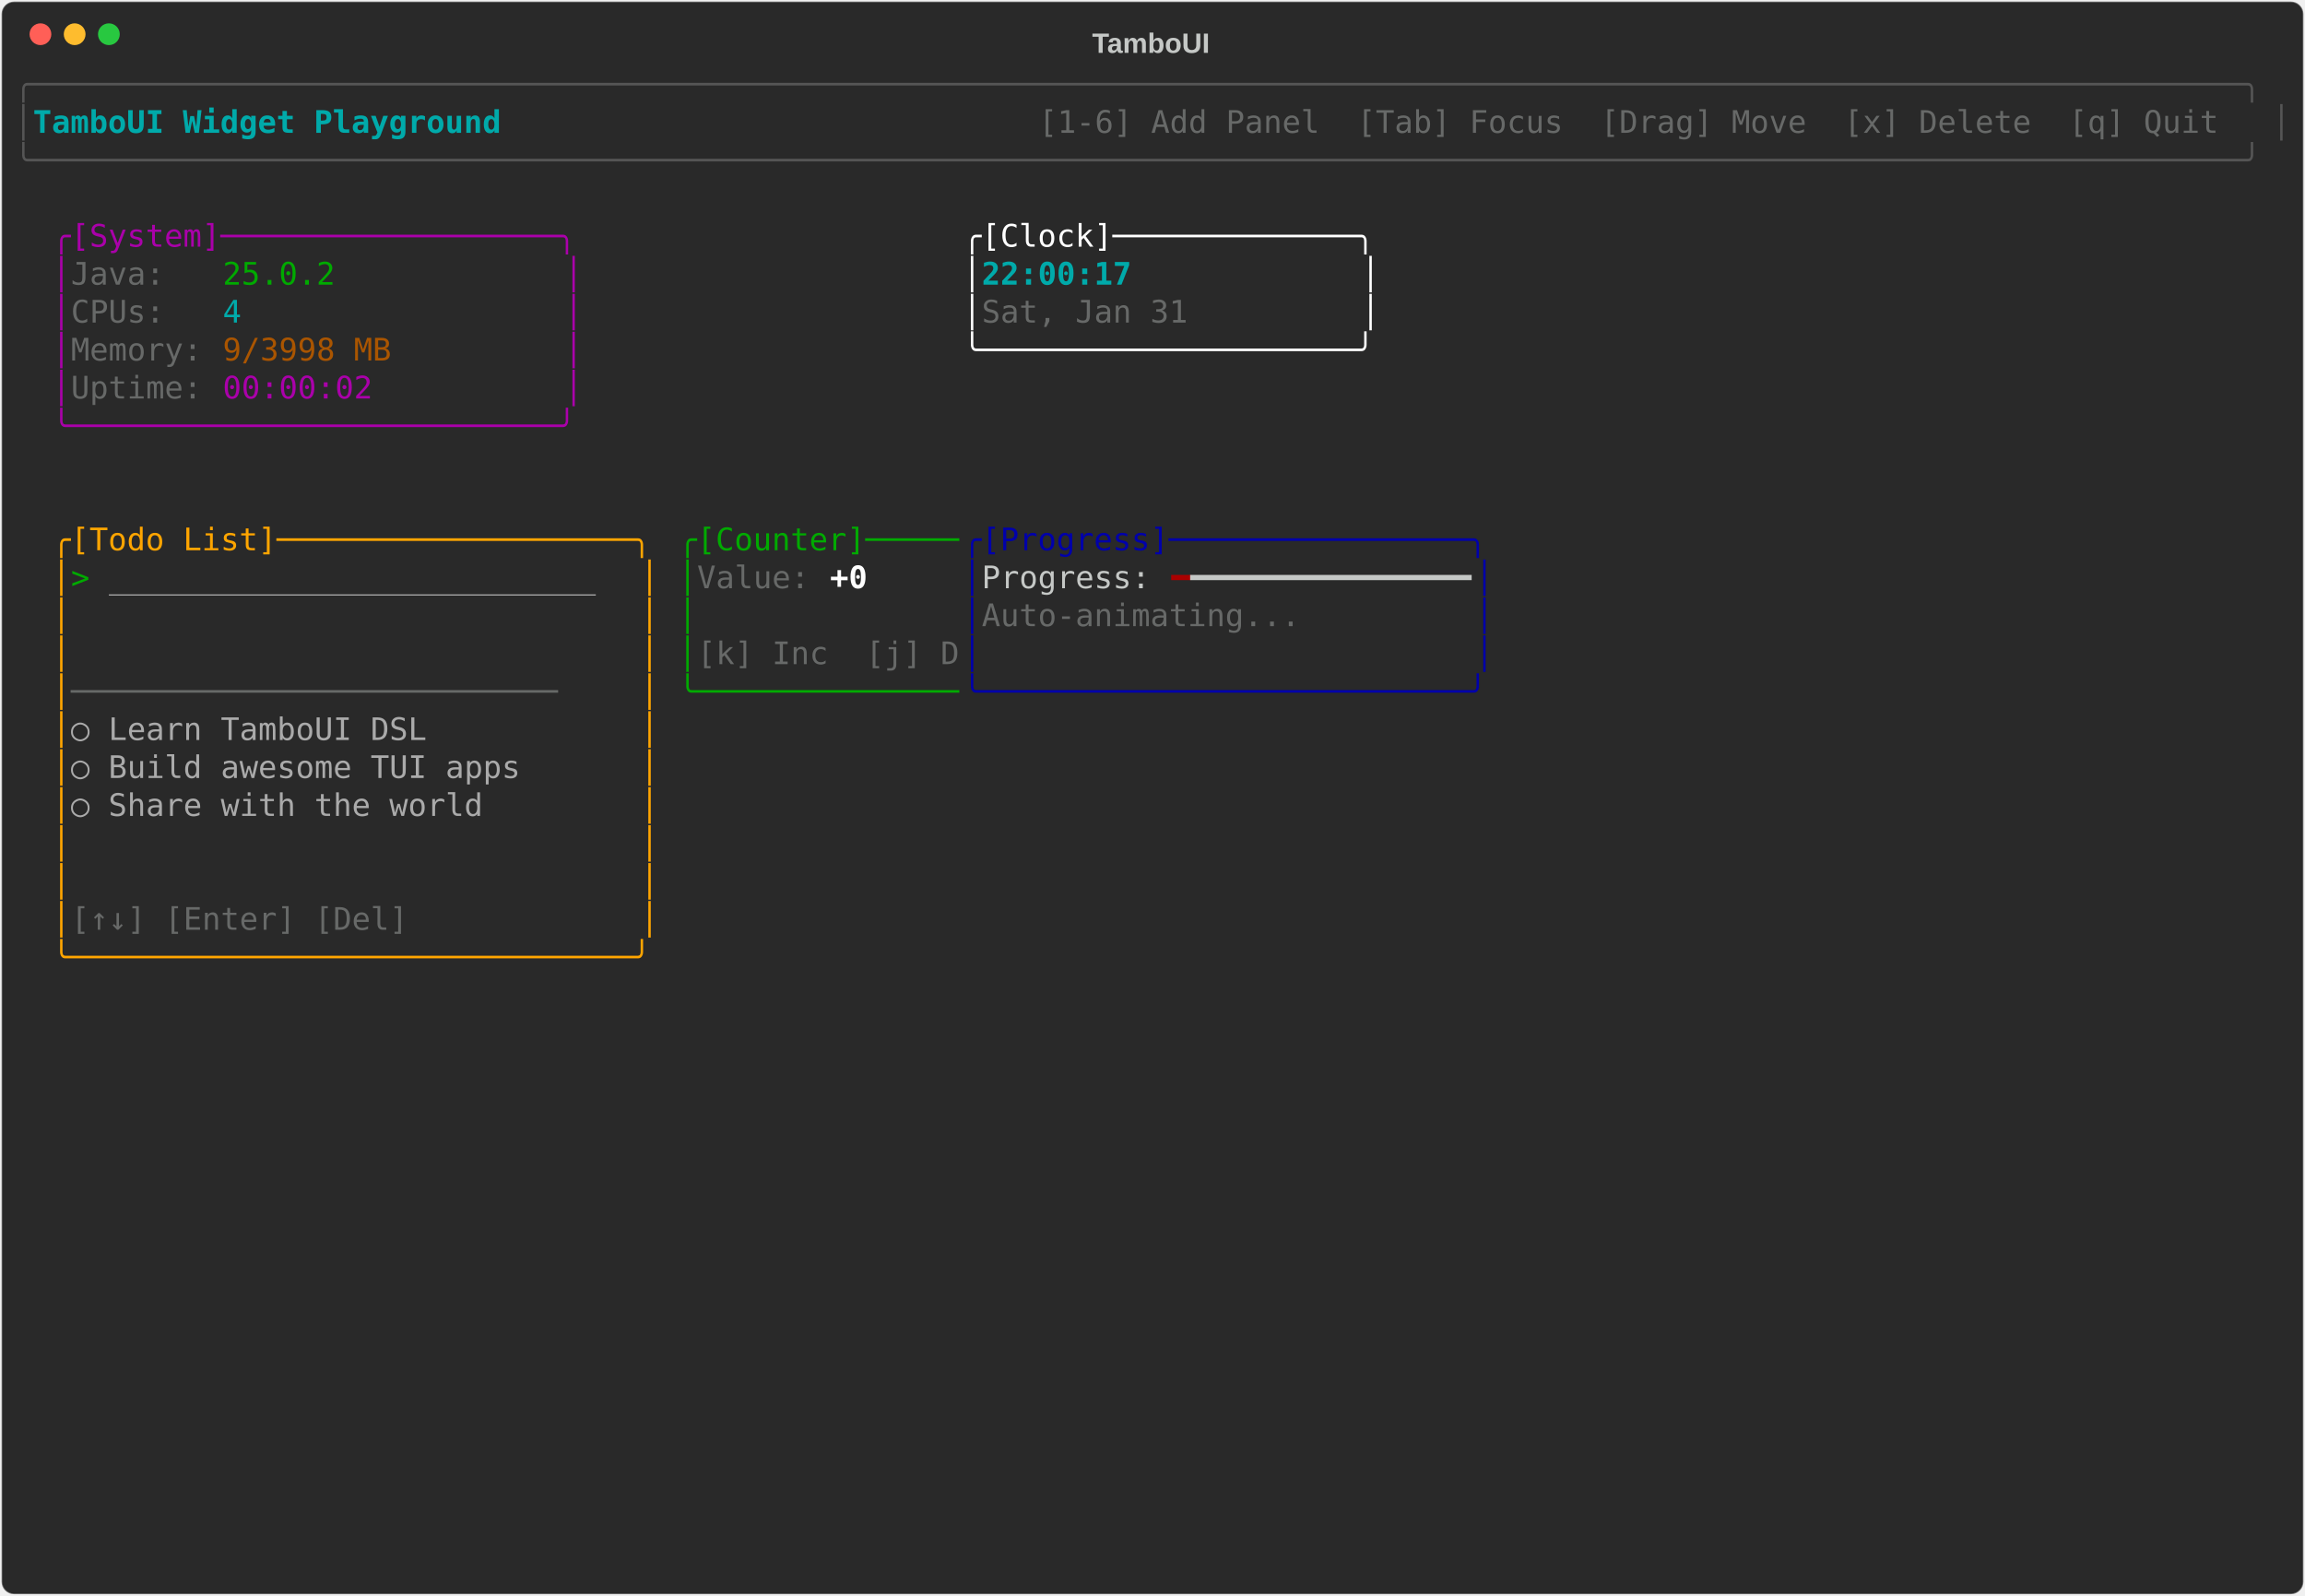
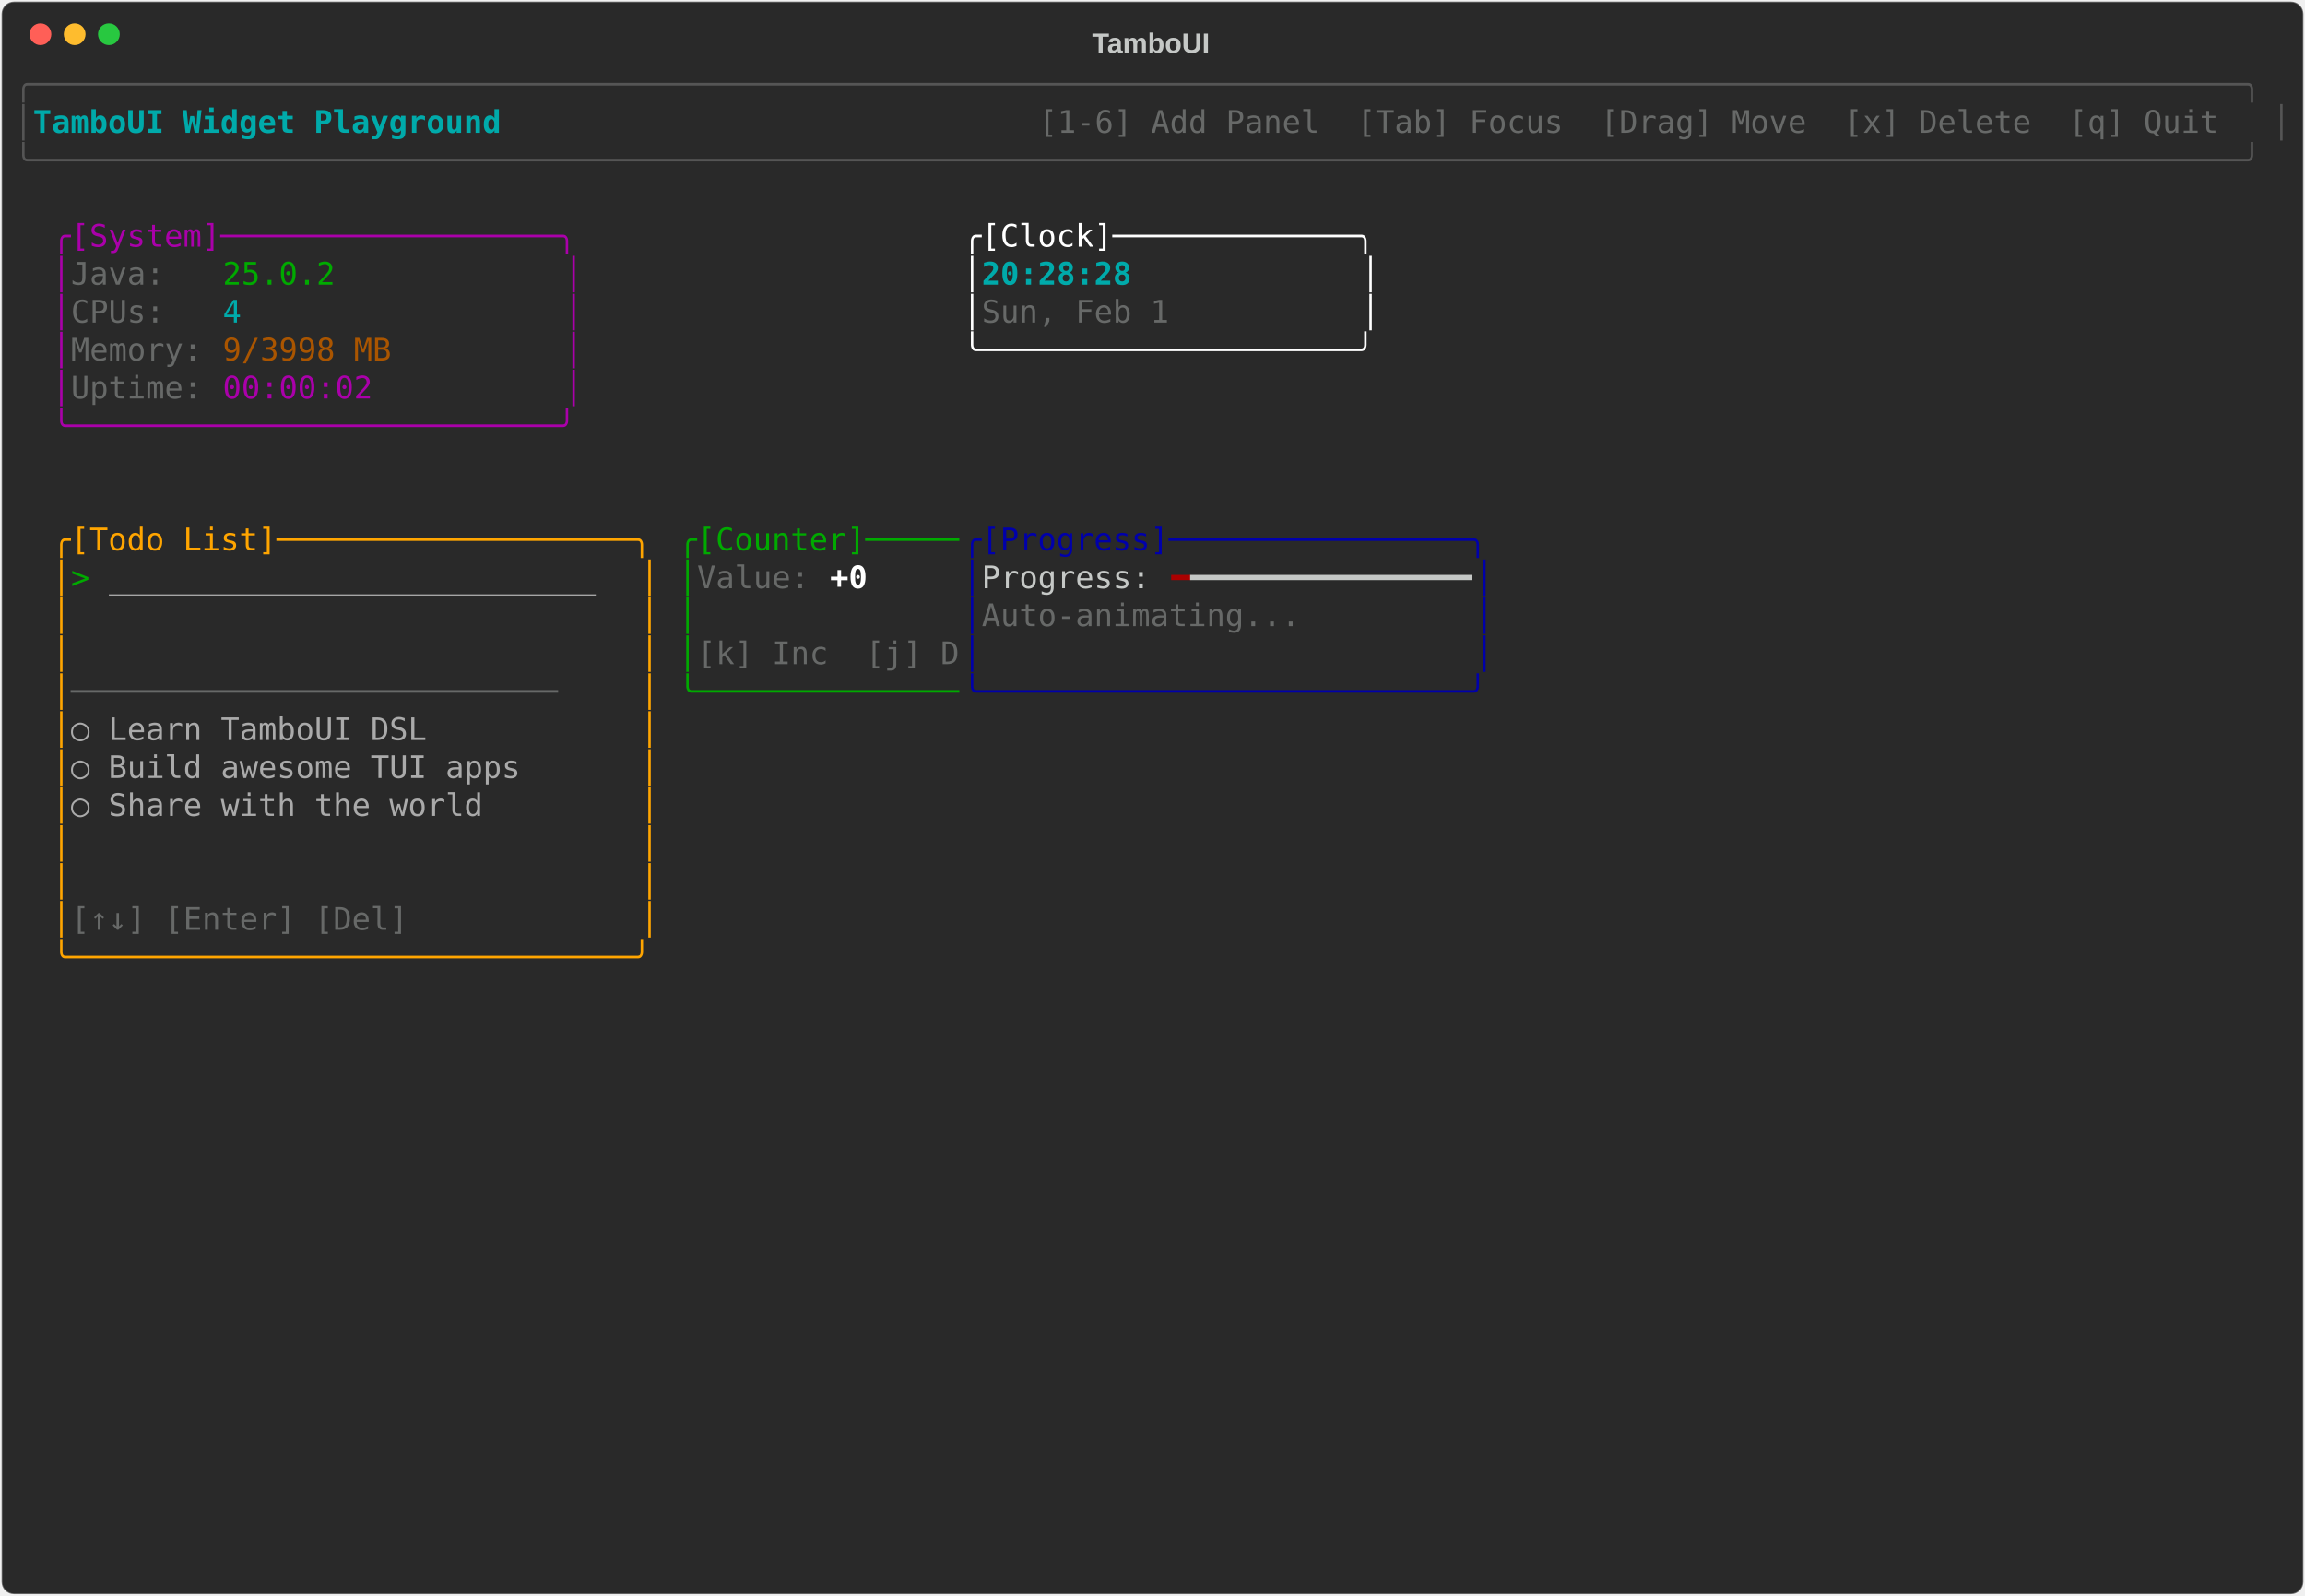
<svg xmlns="http://www.w3.org/2000/svg" class="rich-terminal" viewBox="0 0 1482 1026">
-   <style>    @font-face {        font-family: "Fira Code";        src: local("FiraCode-Regular"),                url("https://cdnjs.cloudflare.com/ajax/libs/firacode/6.2.0/woff2/FiraCode-Regular.woff2") format("woff2"),                url("https://cdnjs.cloudflare.com/ajax/libs/firacode/6.2.0/woff/FiraCode-Regular.woff") format("woff");        font-style: normal;        font-weight: 400;    }    @font-face {        font-family: "Fira Code";        src: local("FiraCode-Bold"),                url("https://cdnjs.cloudflare.com/ajax/libs/firacode/6.2.0/woff2/FiraCode-Bold.woff2") format("woff2"),                url("https://cdnjs.cloudflare.com/ajax/libs/firacode/6.2.0/woff/FiraCode-Bold.woff") format("woff");        font-style: bold;        font-weight: 700;    }    .terminal-2231741241-matrix {        font-family: Fira Code, monospace;        font-size: 20px;        line-height: 24.4px;        font-variant-east-asian: full-width;    }    .terminal-2231741241-title {        font-size: 18px;        font-weight: bold;        font-family: arial;    }    .terminal-2231741241-r1 { fill: #555555 }.terminal-2231741241-r2 { fill: #00aaaa;font-weight: bold }.terminal-2231741241-r3 { fill: #c5c8c6 }.terminal-2231741241-r4 { fill: #676968 }.terminal-2231741241-r5 { fill: #aa00aa }.terminal-2231741241-r6 { fill: #ffffff }.terminal-2231741241-r7 { fill: #00aa00 }.terminal-2231741241-r8 { fill: #00aaaa }.terminal-2231741241-r9 { fill: #aa5500 }.terminal-2231741241-r10 { fill: #ffa500 }.terminal-2231741241-r11 { fill: #0000aa }.terminal-2231741241-r12 { fill: #aaaaaa }.terminal-2231741241-r13 { fill: #ffffff;font-weight: bold }.terminal-2231741241-r14 { fill: #aa0000 }    </style>
+   <style>    @font-face {        font-family: "Fira Code";        src: local("FiraCode-Regular"),                url("https://cdnjs.cloudflare.com/ajax/libs/firacode/6.2.0/woff2/FiraCode-Regular.woff2") format("woff2"),                url("https://cdnjs.cloudflare.com/ajax/libs/firacode/6.2.0/woff/FiraCode-Regular.woff") format("woff");        font-style: normal;        font-weight: 400;    }    @font-face {        font-family: "Fira Code";        src: local("FiraCode-Bold"),                url("https://cdnjs.cloudflare.com/ajax/libs/firacode/6.2.0/woff2/FiraCode-Bold.woff2") format("woff2"),                url("https://cdnjs.cloudflare.com/ajax/libs/firacode/6.2.0/woff/FiraCode-Bold.woff") format("woff");        font-style: bold;        font-weight: 700;    }    .terminal-1241754418-matrix {        font-family: Fira Code, monospace;        font-size: 20px;        line-height: 24.4px;        font-variant-east-asian: full-width;    }    .terminal-1241754418-title {        font-size: 18px;        font-weight: bold;        font-family: arial;    }    .terminal-1241754418-r1 { fill: #555555 }.terminal-1241754418-r2 { fill: #00aaaa;font-weight: bold }.terminal-1241754418-r3 { fill: #c5c8c6 }.terminal-1241754418-r4 { fill: #676968 }.terminal-1241754418-r5 { fill: #aa00aa }.terminal-1241754418-r6 { fill: #ffffff }.terminal-1241754418-r7 { fill: #00aa00 }.terminal-1241754418-r8 { fill: #00aaaa }.terminal-1241754418-r9 { fill: #aa5500 }.terminal-1241754418-r10 { fill: #ffa500 }.terminal-1241754418-r11 { fill: #0000aa }.terminal-1241754418-r12 { fill: #aaaaaa }.terminal-1241754418-r13 { fill: #ffffff;font-weight: bold }.terminal-1241754418-r14 { fill: #aa0000 }    </style>
  <defs>
-     <clipPath id="terminal-2231741241-clip-terminal">
+     <clipPath id="terminal-1241754418-clip-terminal">
      <rect x="0" y="0" width="1463" height="975" />
    </clipPath>
-     <clipPath id="terminal-2231741241-line-0">
+     <clipPath id="terminal-1241754418-line-0">
      <rect x="0" y="1.5" width="1464" height="24.65" />
    </clipPath>
-     <clipPath id="terminal-2231741241-line-1">
+     <clipPath id="terminal-1241754418-line-1">
      <rect x="0" y="25.9" width="1464" height="24.65" />
    </clipPath>
-     <clipPath id="terminal-2231741241-line-2">
+     <clipPath id="terminal-1241754418-line-2">
      <rect x="0" y="50.3" width="1464" height="24.65" />
    </clipPath>
-     <clipPath id="terminal-2231741241-line-3">
+     <clipPath id="terminal-1241754418-line-3">
      <rect x="0" y="74.7" width="1464" height="24.65" />
    </clipPath>
-     <clipPath id="terminal-2231741241-line-4">
+     <clipPath id="terminal-1241754418-line-4">
      <rect x="0" y="99.1" width="1464" height="24.65" />
    </clipPath>
-     <clipPath id="terminal-2231741241-line-5">
+     <clipPath id="terminal-1241754418-line-5">
      <rect x="0" y="123.5" width="1464" height="24.65" />
    </clipPath>
-     <clipPath id="terminal-2231741241-line-6">
+     <clipPath id="terminal-1241754418-line-6">
      <rect x="0" y="147.9" width="1464" height="24.65" />
    </clipPath>
-     <clipPath id="terminal-2231741241-line-7">
+     <clipPath id="terminal-1241754418-line-7">
      <rect x="0" y="172.3" width="1464" height="24.65" />
    </clipPath>
-     <clipPath id="terminal-2231741241-line-8">
+     <clipPath id="terminal-1241754418-line-8">
      <rect x="0" y="196.7" width="1464" height="24.65" />
    </clipPath>
-     <clipPath id="terminal-2231741241-line-9">
+     <clipPath id="terminal-1241754418-line-9">
      <rect x="0" y="221.1" width="1464" height="24.65" />
    </clipPath>
-     <clipPath id="terminal-2231741241-line-10">
+     <clipPath id="terminal-1241754418-line-10">
      <rect x="0" y="245.5" width="1464" height="24.65" />
    </clipPath>
-     <clipPath id="terminal-2231741241-line-11">
+     <clipPath id="terminal-1241754418-line-11">
      <rect x="0" y="269.9" width="1464" height="24.65" />
    </clipPath>
-     <clipPath id="terminal-2231741241-line-12">
+     <clipPath id="terminal-1241754418-line-12">
      <rect x="0" y="294.3" width="1464" height="24.65" />
    </clipPath>
-     <clipPath id="terminal-2231741241-line-13">
+     <clipPath id="terminal-1241754418-line-13">
      <rect x="0" y="318.7" width="1464" height="24.65" />
    </clipPath>
-     <clipPath id="terminal-2231741241-line-14">
+     <clipPath id="terminal-1241754418-line-14">
      <rect x="0" y="343.1" width="1464" height="24.65" />
    </clipPath>
-     <clipPath id="terminal-2231741241-line-15">
+     <clipPath id="terminal-1241754418-line-15">
      <rect x="0" y="367.5" width="1464" height="24.65" />
    </clipPath>
-     <clipPath id="terminal-2231741241-line-16">
+     <clipPath id="terminal-1241754418-line-16">
      <rect x="0" y="391.9" width="1464" height="24.65" />
    </clipPath>
-     <clipPath id="terminal-2231741241-line-17">
+     <clipPath id="terminal-1241754418-line-17">
      <rect x="0" y="416.3" width="1464" height="24.65" />
    </clipPath>
-     <clipPath id="terminal-2231741241-line-18">
+     <clipPath id="terminal-1241754418-line-18">
      <rect x="0" y="440.7" width="1464" height="24.65" />
    </clipPath>
-     <clipPath id="terminal-2231741241-line-19">
+     <clipPath id="terminal-1241754418-line-19">
      <rect x="0" y="465.1" width="1464" height="24.65" />
    </clipPath>
-     <clipPath id="terminal-2231741241-line-20">
+     <clipPath id="terminal-1241754418-line-20">
      <rect x="0" y="489.5" width="1464" height="24.65" />
    </clipPath>
-     <clipPath id="terminal-2231741241-line-21">
+     <clipPath id="terminal-1241754418-line-21">
      <rect x="0" y="513.9" width="1464" height="24.65" />
    </clipPath>
-     <clipPath id="terminal-2231741241-line-22">
+     <clipPath id="terminal-1241754418-line-22">
      <rect x="0" y="538.3" width="1464" height="24.65" />
    </clipPath>
-     <clipPath id="terminal-2231741241-line-23">
+     <clipPath id="terminal-1241754418-line-23">
      <rect x="0" y="562.7" width="1464" height="24.65" />
    </clipPath>
-     <clipPath id="terminal-2231741241-line-24">
+     <clipPath id="terminal-1241754418-line-24">
      <rect x="0" y="587.1" width="1464" height="24.65" />
    </clipPath>
-     <clipPath id="terminal-2231741241-line-25">
+     <clipPath id="terminal-1241754418-line-25">
      <rect x="0" y="611.5" width="1464" height="24.65" />
    </clipPath>
-     <clipPath id="terminal-2231741241-line-26">
+     <clipPath id="terminal-1241754418-line-26">
      <rect x="0" y="635.9" width="1464" height="24.65" />
    </clipPath>
-     <clipPath id="terminal-2231741241-line-27">
+     <clipPath id="terminal-1241754418-line-27">
      <rect x="0" y="660.3" width="1464" height="24.65" />
    </clipPath>
-     <clipPath id="terminal-2231741241-line-28">
+     <clipPath id="terminal-1241754418-line-28">
      <rect x="0" y="684.7" width="1464" height="24.65" />
    </clipPath>
-     <clipPath id="terminal-2231741241-line-29">
+     <clipPath id="terminal-1241754418-line-29">
      <rect x="0" y="709.1" width="1464" height="24.65" />
    </clipPath>
-     <clipPath id="terminal-2231741241-line-30">
+     <clipPath id="terminal-1241754418-line-30">
      <rect x="0" y="733.5" width="1464" height="24.65" />
    </clipPath>
-     <clipPath id="terminal-2231741241-line-31">
+     <clipPath id="terminal-1241754418-line-31">
      <rect x="0" y="757.9" width="1464" height="24.65" />
    </clipPath>
-     <clipPath id="terminal-2231741241-line-32">
+     <clipPath id="terminal-1241754418-line-32">
      <rect x="0" y="782.3" width="1464" height="24.65" />
    </clipPath>
-     <clipPath id="terminal-2231741241-line-33">
+     <clipPath id="terminal-1241754418-line-33">
      <rect x="0" y="806.7" width="1464" height="24.65" />
    </clipPath>
-     <clipPath id="terminal-2231741241-line-34">
+     <clipPath id="terminal-1241754418-line-34">
      <rect x="0" y="831.1" width="1464" height="24.65" />
    </clipPath>
-     <clipPath id="terminal-2231741241-line-35">
+     <clipPath id="terminal-1241754418-line-35">
      <rect x="0" y="855.5" width="1464" height="24.65" />
    </clipPath>
-     <clipPath id="terminal-2231741241-line-36">
+     <clipPath id="terminal-1241754418-line-36">
      <rect x="0" y="879.9" width="1464" height="24.65" />
    </clipPath>
-     <clipPath id="terminal-2231741241-line-37">
+     <clipPath id="terminal-1241754418-line-37">
      <rect x="0" y="904.3" width="1464" height="24.65" />
    </clipPath>
-     <clipPath id="terminal-2231741241-line-38">
+     <clipPath id="terminal-1241754418-line-38">
      <rect x="0" y="928.7" width="1464" height="24.65" />
    </clipPath>
-     <clipPath id="terminal-2231741241-line-39">
+     <clipPath id="terminal-1241754418-line-39">
      <rect x="0" y="953.1" width="1464" height="24.65" />
    </clipPath>
  </defs>
  <rect fill="#292929" stroke="rgba(255,255,255,0.35)" stroke-width="1" x="1" y="1" width="1480" height="1024" rx="8" />
-   <text class="terminal-2231741241-title" fill="#c5c8c6" text-anchor="middle" x="740" y="34">TamboUI</text>
+   <text class="terminal-1241754418-title" fill="#c5c8c6" text-anchor="middle" x="740" y="34">TamboUI</text>
  <g transform="translate(26,22)">
    <circle cx="0" cy="0" r="7" fill="#ff5f57" />
    <circle cx="22" cy="0" r="7" fill="#febc2e" />
    <circle cx="44" cy="0" r="7" fill="#28c840" />
  </g>
-   <g transform="translate(9, 41)" clip-path="url(#terminal-2231741241-clip-terminal)">
-     <g class="terminal-2231741241-matrix">
-       <text class="terminal-2231741241-r1" x="0" y="20" textLength="1464" clip-path="url(#terminal-2231741241-line-0)">╭──────────────────────────────────────────────────────────────────────────────────────────────────────────────────────╮</text>
-       <text class="terminal-2231741241-r1" x="0" y="44.4" textLength="12.2" clip-path="url(#terminal-2231741241-line-1)">│</text>
-       <text class="terminal-2231741241-r2" x="12.2" y="44.4" textLength="329.4" clip-path="url(#terminal-2231741241-line-1)"> TamboUI Widget Playground </text>
-       <text class="terminal-2231741241-r4" x="658.8" y="44.4" textLength="793" clip-path="url(#terminal-2231741241-line-1)"> [1-6] Add Panel  [Tab] Focus  [Drag] Move  [x] Delete  [q] Quit </text>
-       <text class="terminal-2231741241-r1" x="1451.8" y="44.4" textLength="12.2" clip-path="url(#terminal-2231741241-line-1)">│</text>
-       <text class="terminal-2231741241-r1" x="0" y="68.8" textLength="1464" clip-path="url(#terminal-2231741241-line-2)">╰──────────────────────────────────────────────────────────────────────────────────────────────────────────────────────╯</text>
-       <text class="terminal-2231741241-r5" x="24.4" y="117.6" textLength="341.6" clip-path="url(#terminal-2231741241-line-4)">╭[System]──────────────────╮</text>
-       <text class="terminal-2231741241-r6" x="610" y="117.6" textLength="268.4" clip-path="url(#terminal-2231741241-line-4)">╭[Clock]─────────────╮</text>
-       <text class="terminal-2231741241-r5" x="24.4" y="142" textLength="12.2" clip-path="url(#terminal-2231741241-line-5)">│</text>
-       <text class="terminal-2231741241-r4" x="36.6" y="142" textLength="97.6" clip-path="url(#terminal-2231741241-line-5)">Java:   </text>
-       <text class="terminal-2231741241-r7" x="134.2" y="142" textLength="73.2" clip-path="url(#terminal-2231741241-line-5)">25.0.2</text>
-       <text class="terminal-2231741241-r5" x="353.8" y="142" textLength="12.2" clip-path="url(#terminal-2231741241-line-5)">│</text>
-       <text class="terminal-2231741241-r6" x="610" y="142" textLength="12.2" clip-path="url(#terminal-2231741241-line-5)">│</text>
-       <text class="terminal-2231741241-r2" x="622.2" y="142" textLength="244" clip-path="url(#terminal-2231741241-line-5)">22:00:17            </text>
-       <text class="terminal-2231741241-r6" x="866.2" y="142" textLength="12.2" clip-path="url(#terminal-2231741241-line-5)">│</text>
-       <text class="terminal-2231741241-r5" x="24.4" y="166.4" textLength="12.2" clip-path="url(#terminal-2231741241-line-6)">│</text>
-       <text class="terminal-2231741241-r4" x="36.6" y="166.4" textLength="97.6" clip-path="url(#terminal-2231741241-line-6)">CPUs:   </text>
-       <text class="terminal-2231741241-r8" x="134.2" y="166.4" textLength="12.2" clip-path="url(#terminal-2231741241-line-6)">4</text>
-       <text class="terminal-2231741241-r5" x="353.8" y="166.4" textLength="12.2" clip-path="url(#terminal-2231741241-line-6)">│</text>
-       <text class="terminal-2231741241-r6" x="610" y="166.4" textLength="12.2" clip-path="url(#terminal-2231741241-line-6)">│</text>
-       <text class="terminal-2231741241-r4" x="622.2" y="166.4" textLength="244" clip-path="url(#terminal-2231741241-line-6)">Sat, Jan 31         </text>
-       <text class="terminal-2231741241-r6" x="866.2" y="166.4" textLength="12.2" clip-path="url(#terminal-2231741241-line-6)">│</text>
-       <text class="terminal-2231741241-r5" x="24.4" y="190.8" textLength="12.2" clip-path="url(#terminal-2231741241-line-7)">│</text>
-       <text class="terminal-2231741241-r4" x="36.6" y="190.8" textLength="97.6" clip-path="url(#terminal-2231741241-line-7)">Memory: </text>
-       <text class="terminal-2231741241-r9" x="134.2" y="190.8" textLength="109.8" clip-path="url(#terminal-2231741241-line-7)">9/3998 MB</text>
-       <text class="terminal-2231741241-r5" x="353.8" y="190.8" textLength="12.2" clip-path="url(#terminal-2231741241-line-7)">│</text>
-       <text class="terminal-2231741241-r6" x="610" y="190.8" textLength="268.4" clip-path="url(#terminal-2231741241-line-7)">╰────────────────────╯</text>
-       <text class="terminal-2231741241-r5" x="24.4" y="215.2" textLength="12.2" clip-path="url(#terminal-2231741241-line-8)">│</text>
-       <text class="terminal-2231741241-r4" x="36.6" y="215.2" textLength="97.6" clip-path="url(#terminal-2231741241-line-8)">Uptime: </text>
-       <text class="terminal-2231741241-r5" x="134.2" y="215.2" textLength="97.6" clip-path="url(#terminal-2231741241-line-8)">00:00:02</text>
-       <text class="terminal-2231741241-r5" x="353.8" y="215.2" textLength="12.2" clip-path="url(#terminal-2231741241-line-8)">│</text>
-       <text class="terminal-2231741241-r5" x="24.4" y="239.6" textLength="341.6" clip-path="url(#terminal-2231741241-line-9)">╰──────────────────────────╯</text>
-       <text class="terminal-2231741241-r10" x="24.4" y="312.8" textLength="390.4" clip-path="url(#terminal-2231741241-line-12)">╭[Todo List]───────────────────╮</text>
-       <text class="terminal-2231741241-r7" x="427" y="312.8" textLength="183" clip-path="url(#terminal-2231741241-line-12)">╭[Counter]─────</text>
-       <text class="terminal-2231741241-r11" x="610" y="312.8" textLength="341.6" clip-path="url(#terminal-2231741241-line-12)">╭[Progress]────────────────╮</text>
-       <text class="terminal-2231741241-r10" x="24.4" y="337.2" textLength="12.2" clip-path="url(#terminal-2231741241-line-13)">│</text>
-       <text class="terminal-2231741241-r7" x="36.6" y="337.2" textLength="24.4" clip-path="url(#terminal-2231741241-line-13)">&gt; </text>
-       <text class="terminal-2231741241-r12" x="61" y="337.2" textLength="317.2" clip-path="url(#terminal-2231741241-line-13)">__________________________</text>
-       <text class="terminal-2231741241-r10" x="402.6" y="337.2" textLength="12.2" clip-path="url(#terminal-2231741241-line-13)">│</text>
-       <text class="terminal-2231741241-r7" x="427" y="337.2" textLength="12.2" clip-path="url(#terminal-2231741241-line-13)">│</text>
-       <text class="terminal-2231741241-r4" x="439.2" y="337.2" textLength="85.4" clip-path="url(#terminal-2231741241-line-13)">Value: </text>
-       <text class="terminal-2231741241-r13" x="524.6" y="337.2" textLength="24.4" clip-path="url(#terminal-2231741241-line-13)">+0</text>
-       <text class="terminal-2231741241-r11" x="610" y="337.2" textLength="12.2" clip-path="url(#terminal-2231741241-line-13)">│</text>
-       <text class="terminal-2231741241-r3" x="622.2" y="337.2" textLength="122" clip-path="url(#terminal-2231741241-line-13)">Progress: </text>
-       <text class="terminal-2231741241-r14" x="744.2" y="337.2" textLength="12.2" clip-path="url(#terminal-2231741241-line-13)">━</text>
-       <text class="terminal-2231741241-r3" x="756.4" y="337.2" textLength="183" clip-path="url(#terminal-2231741241-line-13)">━━━━━━━━━━━━━━━</text>
-       <text class="terminal-2231741241-r11" x="939.4" y="337.2" textLength="12.2" clip-path="url(#terminal-2231741241-line-13)">│</text>
-       <text class="terminal-2231741241-r10" x="24.4" y="361.6" textLength="12.2" clip-path="url(#terminal-2231741241-line-14)">│</text>
-       <text class="terminal-2231741241-r10" x="402.6" y="361.6" textLength="12.2" clip-path="url(#terminal-2231741241-line-14)">│</text>
-       <text class="terminal-2231741241-r7" x="427" y="361.6" textLength="12.2" clip-path="url(#terminal-2231741241-line-14)">│</text>
-       <text class="terminal-2231741241-r11" x="610" y="361.6" textLength="12.2" clip-path="url(#terminal-2231741241-line-14)">│</text>
-       <text class="terminal-2231741241-r4" x="622.2" y="361.6" textLength="317.2" clip-path="url(#terminal-2231741241-line-14)">Auto-animating...         </text>
-       <text class="terminal-2231741241-r11" x="939.4" y="361.6" textLength="12.2" clip-path="url(#terminal-2231741241-line-14)">│</text>
-       <text class="terminal-2231741241-r10" x="24.4" y="386" textLength="12.2" clip-path="url(#terminal-2231741241-line-15)">│</text>
-       <text class="terminal-2231741241-r10" x="402.6" y="386" textLength="12.2" clip-path="url(#terminal-2231741241-line-15)">│</text>
-       <text class="terminal-2231741241-r7" x="427" y="386" textLength="12.2" clip-path="url(#terminal-2231741241-line-15)">│</text>
-       <text class="terminal-2231741241-r4" x="439.2" y="386" textLength="170.8" clip-path="url(#terminal-2231741241-line-15)">[k] Inc  [j] D</text>
-       <text class="terminal-2231741241-r11" x="610" y="386" textLength="12.2" clip-path="url(#terminal-2231741241-line-15)">│</text>
-       <text class="terminal-2231741241-r11" x="939.4" y="386" textLength="12.2" clip-path="url(#terminal-2231741241-line-15)">│</text>
-       <text class="terminal-2231741241-r10" x="24.4" y="410.4" textLength="12.2" clip-path="url(#terminal-2231741241-line-16)">│</text>
-       <text class="terminal-2231741241-r4" x="36.6" y="410.4" textLength="366" clip-path="url(#terminal-2231741241-line-16)">──────────────────────────    </text>
-       <text class="terminal-2231741241-r10" x="402.6" y="410.4" textLength="12.2" clip-path="url(#terminal-2231741241-line-16)">│</text>
-       <text class="terminal-2231741241-r7" x="427" y="410.4" textLength="183" clip-path="url(#terminal-2231741241-line-16)">╰──────────────</text>
-       <text class="terminal-2231741241-r11" x="610" y="410.4" textLength="341.6" clip-path="url(#terminal-2231741241-line-16)">╰──────────────────────────╯</text>
-       <text class="terminal-2231741241-r10" x="24.4" y="434.8" textLength="12.2" clip-path="url(#terminal-2231741241-line-17)">│</text>
-       <text class="terminal-2231741241-r12" x="36.6" y="434.8" textLength="366" clip-path="url(#terminal-2231741241-line-17)">  ○ Learn TamboUI DSL         </text>
-       <text class="terminal-2231741241-r10" x="402.6" y="434.8" textLength="12.2" clip-path="url(#terminal-2231741241-line-17)">│</text>
-       <text class="terminal-2231741241-r10" x="24.4" y="459.2" textLength="12.2" clip-path="url(#terminal-2231741241-line-18)">│</text>
-       <text class="terminal-2231741241-r12" x="36.6" y="459.2" textLength="366" clip-path="url(#terminal-2231741241-line-18)">  ○ Build awesome TUI apps    </text>
-       <text class="terminal-2231741241-r10" x="402.6" y="459.2" textLength="12.2" clip-path="url(#terminal-2231741241-line-18)">│</text>
-       <text class="terminal-2231741241-r10" x="24.4" y="483.6" textLength="12.2" clip-path="url(#terminal-2231741241-line-19)">│</text>
-       <text class="terminal-2231741241-r12" x="36.6" y="483.6" textLength="366" clip-path="url(#terminal-2231741241-line-19)">  ○ Share with the world      </text>
-       <text class="terminal-2231741241-r10" x="402.6" y="483.6" textLength="12.2" clip-path="url(#terminal-2231741241-line-19)">│</text>
-       <text class="terminal-2231741241-r10" x="24.4" y="508" textLength="12.2" clip-path="url(#terminal-2231741241-line-20)">│</text>
-       <text class="terminal-2231741241-r10" x="402.6" y="508" textLength="12.2" clip-path="url(#terminal-2231741241-line-20)">│</text>
-       <text class="terminal-2231741241-r10" x="24.4" y="532.4" textLength="12.2" clip-path="url(#terminal-2231741241-line-21)">│</text>
-       <text class="terminal-2231741241-r10" x="402.6" y="532.4" textLength="12.2" clip-path="url(#terminal-2231741241-line-21)">│</text>
-       <text class="terminal-2231741241-r10" x="24.4" y="556.8" textLength="12.2" clip-path="url(#terminal-2231741241-line-22)">│</text>
-       <text class="terminal-2231741241-r4" x="36.6" y="556.8" textLength="366" clip-path="url(#terminal-2231741241-line-22)">[↑↓] [Enter] [Del]            </text>
-       <text class="terminal-2231741241-r10" x="402.6" y="556.8" textLength="12.2" clip-path="url(#terminal-2231741241-line-22)">│</text>
-       <text class="terminal-2231741241-r10" x="24.4" y="581.2" textLength="390.4" clip-path="url(#terminal-2231741241-line-23)">╰──────────────────────────────╯</text>
+   <g transform="translate(9, 41)" clip-path="url(#terminal-1241754418-clip-terminal)">
+     <g class="terminal-1241754418-matrix">
+       <text class="terminal-1241754418-r1" x="0" y="20" textLength="1464" clip-path="url(#terminal-1241754418-line-0)">╭──────────────────────────────────────────────────────────────────────────────────────────────────────────────────────╮</text>
+       <text class="terminal-1241754418-r1" x="0" y="44.4" textLength="12.2" clip-path="url(#terminal-1241754418-line-1)">│</text>
+       <text class="terminal-1241754418-r2" x="12.2" y="44.4" textLength="329.4" clip-path="url(#terminal-1241754418-line-1)"> TamboUI Widget Playground </text>
+       <text class="terminal-1241754418-r4" x="658.8" y="44.4" textLength="793" clip-path="url(#terminal-1241754418-line-1)"> [1-6] Add Panel  [Tab] Focus  [Drag] Move  [x] Delete  [q] Quit </text>
+       <text class="terminal-1241754418-r1" x="1451.8" y="44.4" textLength="12.2" clip-path="url(#terminal-1241754418-line-1)">│</text>
+       <text class="terminal-1241754418-r1" x="0" y="68.8" textLength="1464" clip-path="url(#terminal-1241754418-line-2)">╰──────────────────────────────────────────────────────────────────────────────────────────────────────────────────────╯</text>
+       <text class="terminal-1241754418-r5" x="24.4" y="117.6" textLength="341.6" clip-path="url(#terminal-1241754418-line-4)">╭[System]──────────────────╮</text>
+       <text class="terminal-1241754418-r6" x="610" y="117.6" textLength="268.4" clip-path="url(#terminal-1241754418-line-4)">╭[Clock]─────────────╮</text>
+       <text class="terminal-1241754418-r5" x="24.4" y="142" textLength="12.2" clip-path="url(#terminal-1241754418-line-5)">│</text>
+       <text class="terminal-1241754418-r4" x="36.6" y="142" textLength="97.6" clip-path="url(#terminal-1241754418-line-5)">Java:   </text>
+       <text class="terminal-1241754418-r7" x="134.2" y="142" textLength="73.2" clip-path="url(#terminal-1241754418-line-5)">25.0.2</text>
+       <text class="terminal-1241754418-r5" x="353.8" y="142" textLength="12.2" clip-path="url(#terminal-1241754418-line-5)">│</text>
+       <text class="terminal-1241754418-r6" x="610" y="142" textLength="12.2" clip-path="url(#terminal-1241754418-line-5)">│</text>
+       <text class="terminal-1241754418-r2" x="622.2" y="142" textLength="244" clip-path="url(#terminal-1241754418-line-5)">20:28:28            </text>
+       <text class="terminal-1241754418-r6" x="866.2" y="142" textLength="12.2" clip-path="url(#terminal-1241754418-line-5)">│</text>
+       <text class="terminal-1241754418-r5" x="24.4" y="166.4" textLength="12.2" clip-path="url(#terminal-1241754418-line-6)">│</text>
+       <text class="terminal-1241754418-r4" x="36.6" y="166.4" textLength="97.6" clip-path="url(#terminal-1241754418-line-6)">CPUs:   </text>
+       <text class="terminal-1241754418-r8" x="134.2" y="166.4" textLength="12.2" clip-path="url(#terminal-1241754418-line-6)">4</text>
+       <text class="terminal-1241754418-r5" x="353.8" y="166.4" textLength="12.2" clip-path="url(#terminal-1241754418-line-6)">│</text>
+       <text class="terminal-1241754418-r6" x="610" y="166.4" textLength="12.2" clip-path="url(#terminal-1241754418-line-6)">│</text>
+       <text class="terminal-1241754418-r4" x="622.2" y="166.4" textLength="244" clip-path="url(#terminal-1241754418-line-6)">Sun, Feb 1          </text>
+       <text class="terminal-1241754418-r6" x="866.2" y="166.4" textLength="12.2" clip-path="url(#terminal-1241754418-line-6)">│</text>
+       <text class="terminal-1241754418-r5" x="24.4" y="190.8" textLength="12.2" clip-path="url(#terminal-1241754418-line-7)">│</text>
+       <text class="terminal-1241754418-r4" x="36.6" y="190.8" textLength="97.6" clip-path="url(#terminal-1241754418-line-7)">Memory: </text>
+       <text class="terminal-1241754418-r9" x="134.2" y="190.8" textLength="109.8" clip-path="url(#terminal-1241754418-line-7)">9/3998 MB</text>
+       <text class="terminal-1241754418-r5" x="353.8" y="190.8" textLength="12.2" clip-path="url(#terminal-1241754418-line-7)">│</text>
+       <text class="terminal-1241754418-r6" x="610" y="190.8" textLength="268.4" clip-path="url(#terminal-1241754418-line-7)">╰────────────────────╯</text>
+       <text class="terminal-1241754418-r5" x="24.4" y="215.2" textLength="12.2" clip-path="url(#terminal-1241754418-line-8)">│</text>
+       <text class="terminal-1241754418-r4" x="36.6" y="215.2" textLength="97.6" clip-path="url(#terminal-1241754418-line-8)">Uptime: </text>
+       <text class="terminal-1241754418-r5" x="134.2" y="215.2" textLength="97.6" clip-path="url(#terminal-1241754418-line-8)">00:00:02</text>
+       <text class="terminal-1241754418-r5" x="353.8" y="215.2" textLength="12.2" clip-path="url(#terminal-1241754418-line-8)">│</text>
+       <text class="terminal-1241754418-r5" x="24.4" y="239.6" textLength="341.6" clip-path="url(#terminal-1241754418-line-9)">╰──────────────────────────╯</text>
+       <text class="terminal-1241754418-r10" x="24.4" y="312.8" textLength="390.4" clip-path="url(#terminal-1241754418-line-12)">╭[Todo List]───────────────────╮</text>
+       <text class="terminal-1241754418-r7" x="427" y="312.8" textLength="183" clip-path="url(#terminal-1241754418-line-12)">╭[Counter]─────</text>
+       <text class="terminal-1241754418-r11" x="610" y="312.8" textLength="341.6" clip-path="url(#terminal-1241754418-line-12)">╭[Progress]────────────────╮</text>
+       <text class="terminal-1241754418-r10" x="24.4" y="337.2" textLength="12.2" clip-path="url(#terminal-1241754418-line-13)">│</text>
+       <text class="terminal-1241754418-r7" x="36.6" y="337.2" textLength="24.4" clip-path="url(#terminal-1241754418-line-13)">&gt; </text>
+       <text class="terminal-1241754418-r12" x="61" y="337.2" textLength="317.2" clip-path="url(#terminal-1241754418-line-13)">__________________________</text>
+       <text class="terminal-1241754418-r10" x="402.6" y="337.2" textLength="12.2" clip-path="url(#terminal-1241754418-line-13)">│</text>
+       <text class="terminal-1241754418-r7" x="427" y="337.2" textLength="12.2" clip-path="url(#terminal-1241754418-line-13)">│</text>
+       <text class="terminal-1241754418-r4" x="439.2" y="337.2" textLength="85.4" clip-path="url(#terminal-1241754418-line-13)">Value: </text>
+       <text class="terminal-1241754418-r13" x="524.6" y="337.2" textLength="24.4" clip-path="url(#terminal-1241754418-line-13)">+0</text>
+       <text class="terminal-1241754418-r11" x="610" y="337.2" textLength="12.2" clip-path="url(#terminal-1241754418-line-13)">│</text>
+       <text class="terminal-1241754418-r3" x="622.2" y="337.2" textLength="122" clip-path="url(#terminal-1241754418-line-13)">Progress: </text>
+       <text class="terminal-1241754418-r14" x="744.2" y="337.2" textLength="12.2" clip-path="url(#terminal-1241754418-line-13)">━</text>
+       <text class="terminal-1241754418-r3" x="756.4" y="337.2" textLength="183" clip-path="url(#terminal-1241754418-line-13)">━━━━━━━━━━━━━━━</text>
+       <text class="terminal-1241754418-r11" x="939.4" y="337.2" textLength="12.2" clip-path="url(#terminal-1241754418-line-13)">│</text>
+       <text class="terminal-1241754418-r10" x="24.4" y="361.6" textLength="12.2" clip-path="url(#terminal-1241754418-line-14)">│</text>
+       <text class="terminal-1241754418-r10" x="402.6" y="361.6" textLength="12.2" clip-path="url(#terminal-1241754418-line-14)">│</text>
+       <text class="terminal-1241754418-r7" x="427" y="361.6" textLength="12.2" clip-path="url(#terminal-1241754418-line-14)">│</text>
+       <text class="terminal-1241754418-r11" x="610" y="361.6" textLength="12.2" clip-path="url(#terminal-1241754418-line-14)">│</text>
+       <text class="terminal-1241754418-r4" x="622.2" y="361.6" textLength="317.2" clip-path="url(#terminal-1241754418-line-14)">Auto-animating...         </text>
+       <text class="terminal-1241754418-r11" x="939.4" y="361.6" textLength="12.2" clip-path="url(#terminal-1241754418-line-14)">│</text>
+       <text class="terminal-1241754418-r10" x="24.4" y="386" textLength="12.2" clip-path="url(#terminal-1241754418-line-15)">│</text>
+       <text class="terminal-1241754418-r10" x="402.6" y="386" textLength="12.2" clip-path="url(#terminal-1241754418-line-15)">│</text>
+       <text class="terminal-1241754418-r7" x="427" y="386" textLength="12.2" clip-path="url(#terminal-1241754418-line-15)">│</text>
+       <text class="terminal-1241754418-r4" x="439.2" y="386" textLength="170.8" clip-path="url(#terminal-1241754418-line-15)">[k] Inc  [j] D</text>
+       <text class="terminal-1241754418-r11" x="610" y="386" textLength="12.2" clip-path="url(#terminal-1241754418-line-15)">│</text>
+       <text class="terminal-1241754418-r11" x="939.4" y="386" textLength="12.2" clip-path="url(#terminal-1241754418-line-15)">│</text>
+       <text class="terminal-1241754418-r10" x="24.4" y="410.4" textLength="12.2" clip-path="url(#terminal-1241754418-line-16)">│</text>
+       <text class="terminal-1241754418-r4" x="36.6" y="410.4" textLength="366" clip-path="url(#terminal-1241754418-line-16)">──────────────────────────    </text>
+       <text class="terminal-1241754418-r10" x="402.6" y="410.4" textLength="12.2" clip-path="url(#terminal-1241754418-line-16)">│</text>
+       <text class="terminal-1241754418-r7" x="427" y="410.4" textLength="183" clip-path="url(#terminal-1241754418-line-16)">╰──────────────</text>
+       <text class="terminal-1241754418-r11" x="610" y="410.4" textLength="341.6" clip-path="url(#terminal-1241754418-line-16)">╰──────────────────────────╯</text>
+       <text class="terminal-1241754418-r10" x="24.4" y="434.8" textLength="12.2" clip-path="url(#terminal-1241754418-line-17)">│</text>
+       <text class="terminal-1241754418-r12" x="36.6" y="434.8" textLength="366" clip-path="url(#terminal-1241754418-line-17)">  ○ Learn TamboUI DSL         </text>
+       <text class="terminal-1241754418-r10" x="402.6" y="434.8" textLength="12.2" clip-path="url(#terminal-1241754418-line-17)">│</text>
+       <text class="terminal-1241754418-r10" x="24.4" y="459.2" textLength="12.2" clip-path="url(#terminal-1241754418-line-18)">│</text>
+       <text class="terminal-1241754418-r12" x="36.6" y="459.2" textLength="366" clip-path="url(#terminal-1241754418-line-18)">  ○ Build awesome TUI apps    </text>
+       <text class="terminal-1241754418-r10" x="402.6" y="459.2" textLength="12.2" clip-path="url(#terminal-1241754418-line-18)">│</text>
+       <text class="terminal-1241754418-r10" x="24.4" y="483.6" textLength="12.2" clip-path="url(#terminal-1241754418-line-19)">│</text>
+       <text class="terminal-1241754418-r12" x="36.6" y="483.6" textLength="366" clip-path="url(#terminal-1241754418-line-19)">  ○ Share with the world      </text>
+       <text class="terminal-1241754418-r10" x="402.6" y="483.6" textLength="12.2" clip-path="url(#terminal-1241754418-line-19)">│</text>
+       <text class="terminal-1241754418-r10" x="24.4" y="508" textLength="12.2" clip-path="url(#terminal-1241754418-line-20)">│</text>
+       <text class="terminal-1241754418-r10" x="402.6" y="508" textLength="12.2" clip-path="url(#terminal-1241754418-line-20)">│</text>
+       <text class="terminal-1241754418-r10" x="24.4" y="532.4" textLength="12.2" clip-path="url(#terminal-1241754418-line-21)">│</text>
+       <text class="terminal-1241754418-r10" x="402.6" y="532.4" textLength="12.2" clip-path="url(#terminal-1241754418-line-21)">│</text>
+       <text class="terminal-1241754418-r10" x="24.4" y="556.8" textLength="12.2" clip-path="url(#terminal-1241754418-line-22)">│</text>
+       <text class="terminal-1241754418-r4" x="36.6" y="556.8" textLength="366" clip-path="url(#terminal-1241754418-line-22)">[↑↓] [Enter] [Del]            </text>
+       <text class="terminal-1241754418-r10" x="402.6" y="556.8" textLength="12.2" clip-path="url(#terminal-1241754418-line-22)">│</text>
+       <text class="terminal-1241754418-r10" x="24.4" y="581.2" textLength="390.4" clip-path="url(#terminal-1241754418-line-23)">╰──────────────────────────────╯</text>
    </g>
  </g>
</svg>
